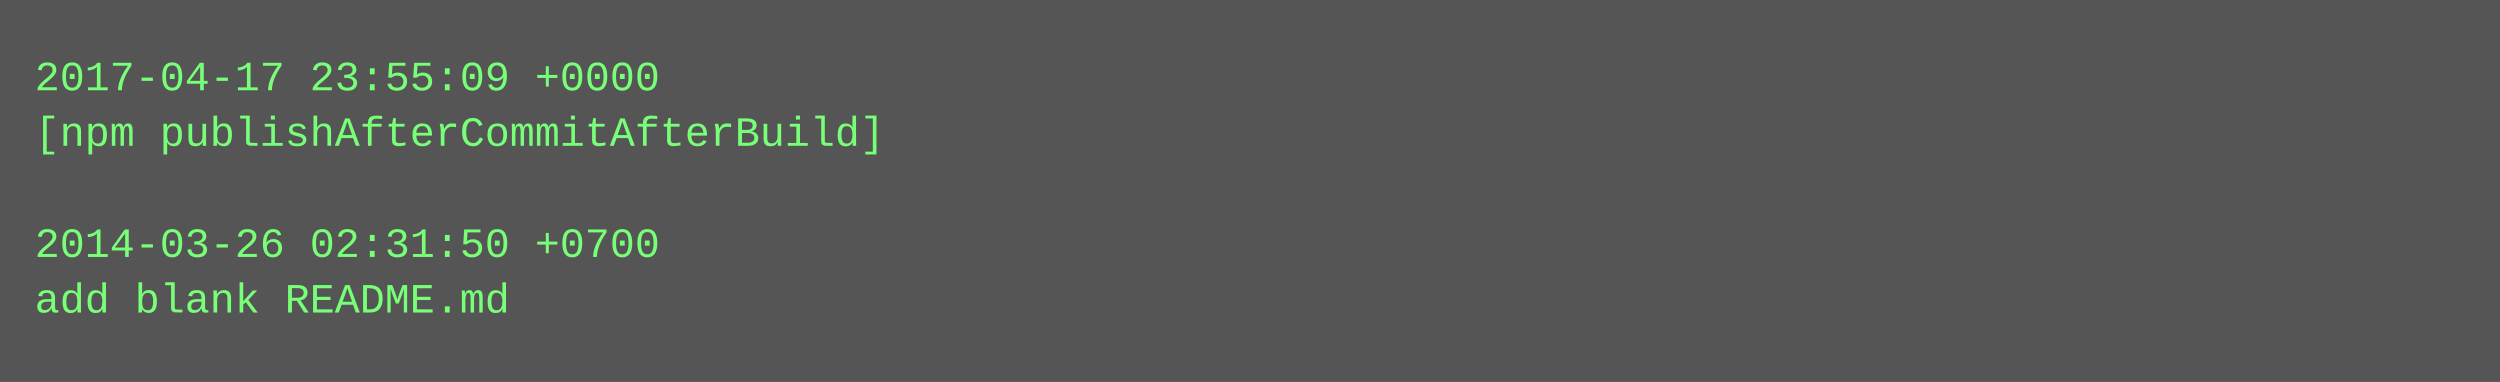
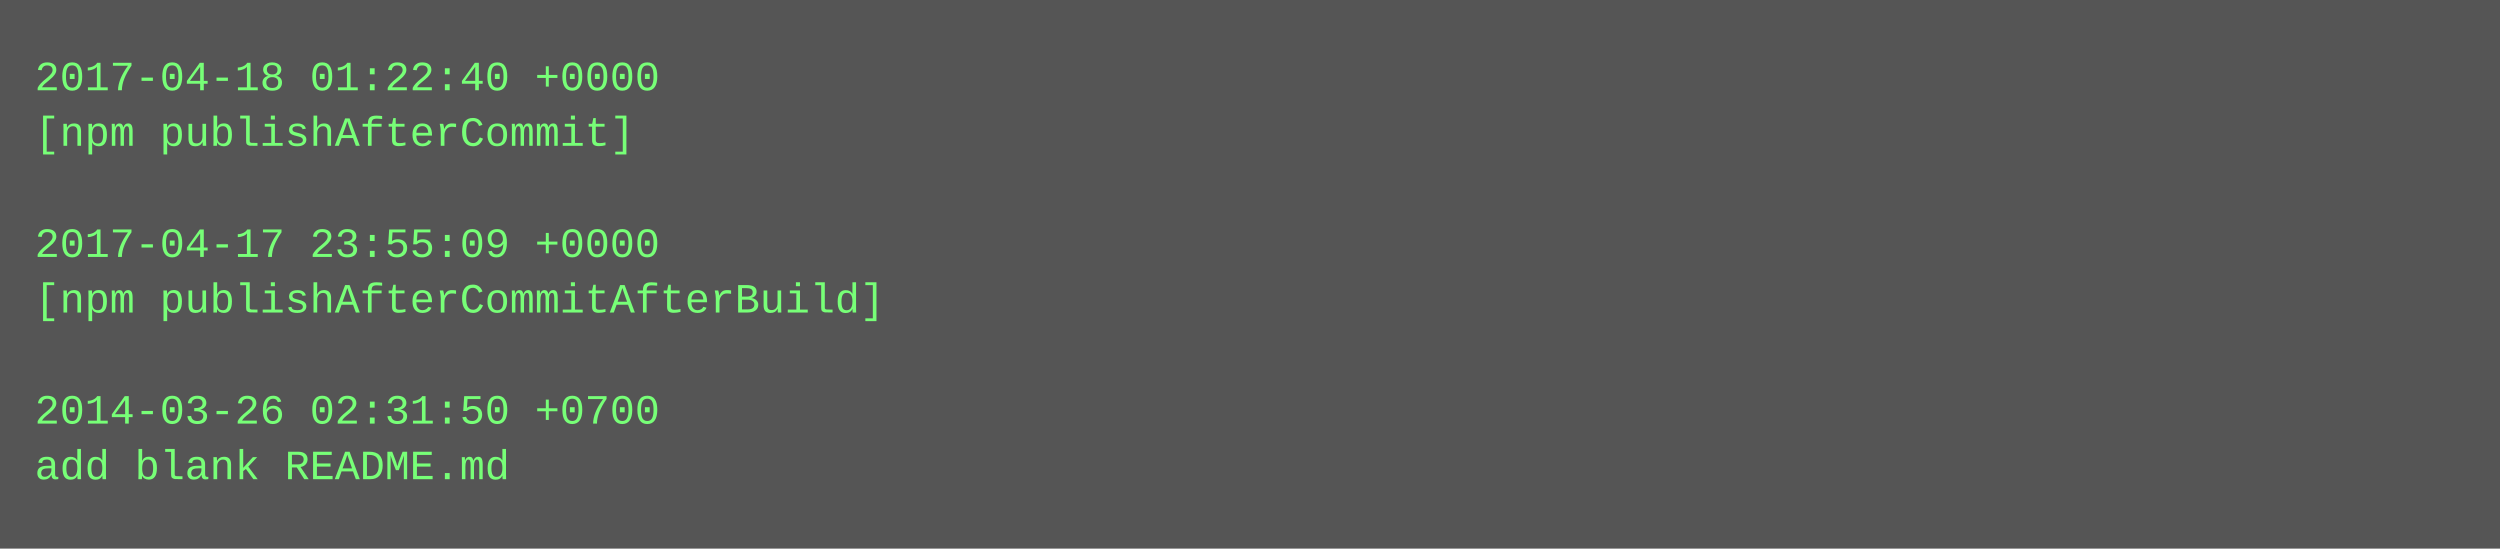
- <svg xmlns="http://www.w3.org/2000/svg" height="110" width="720">
-   <rect height="110" fill="#555" width="720" />
+ <svg xmlns="http://www.w3.org/2000/svg" height="158" width="720">
+   <rect height="158" fill="#555" width="720" />
  <text fill="#7f7" font-family="Courier New" font-size="12" xml:space="preserve">
-     <tspan x="10" y="26">2017-04-17 23:55:09 +0000</tspan>
-     <tspan x="10" y="42">[npm publishAfterCommitAfterBuild]</tspan>
+     <tspan x="10" y="26">2017-04-18 01:22:40 +0000</tspan>
+     <tspan x="10" y="42">[npm publishAfterCommit]</tspan>
    <tspan x="10" y="58" />
-     <tspan x="10" y="74">2014-03-26 02:31:50 +0700</tspan>
-     <tspan x="10" y="90">add blank README.md</tspan>
+     <tspan x="10" y="74">2017-04-17 23:55:09 +0000</tspan>
+     <tspan x="10" y="90">[npm publishAfterCommitAfterBuild]</tspan>
+     <tspan x="10" y="106" />
+     <tspan x="10" y="122">2014-03-26 02:31:50 +0700</tspan>
+     <tspan x="10" y="138">add blank README.md</tspan>
  </text>
</svg>
